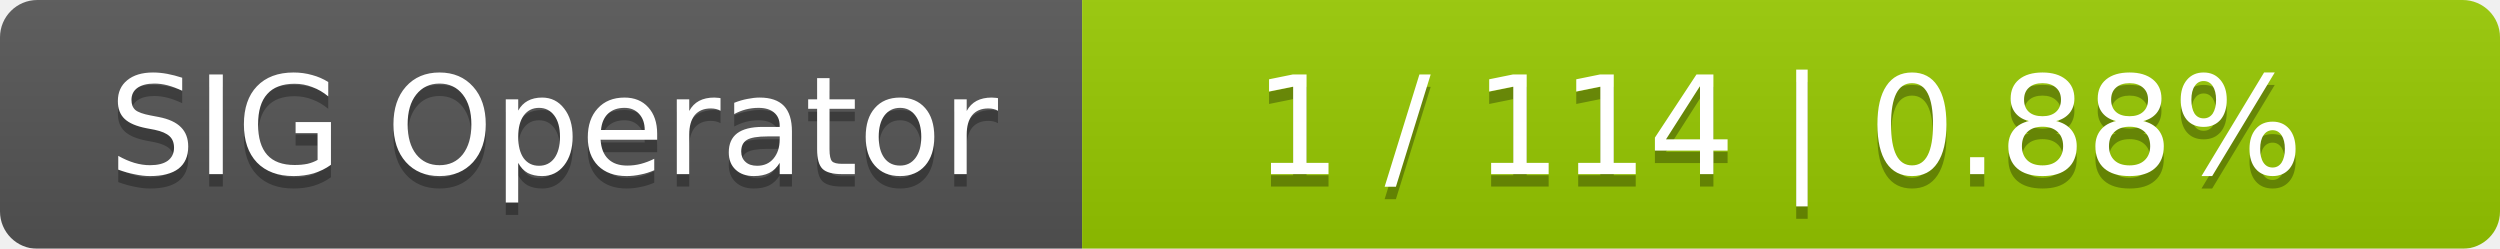
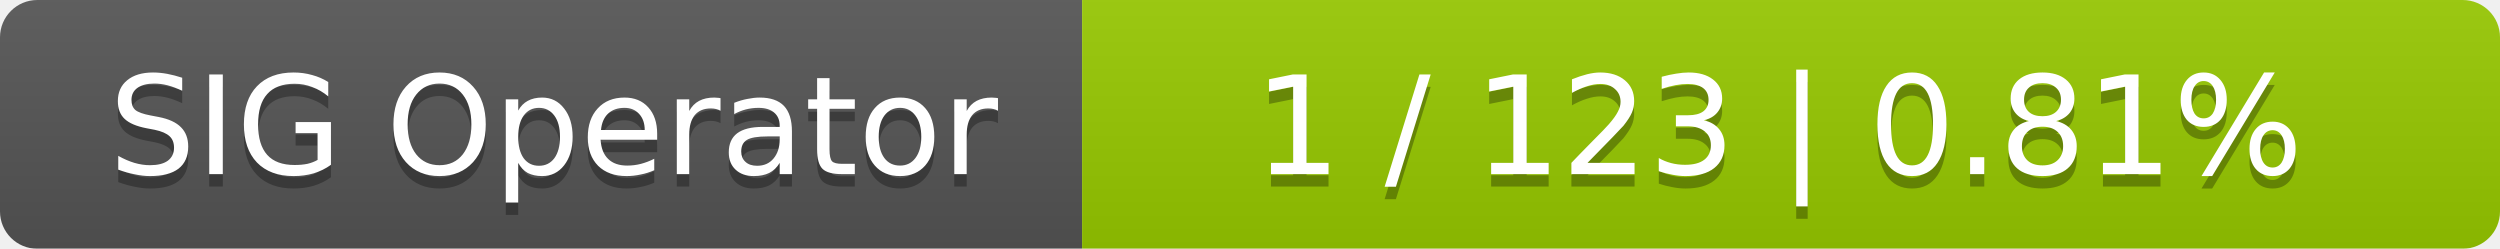
<svg xmlns="http://www.w3.org/2000/svg" width="201" height="20">
  <linearGradient id="smooth" x2="0" y2="100%">
    <stop offset="0" stop-color="#bbb" stop-opacity=".1" />
    <stop offset="1" stop-opacity=".1" />
  </linearGradient>
  <mask id="round">
    <rect width="201" height="20" rx="3" fill="#fff" />
  </mask>
  <g mask="url(#round)">
    <rect width="87" height="20" fill="#555" />
    <rect x="87" width="114" height="20" fill="#97ca00" />
    <rect width="201" height="20" fill="url(#smooth)" />
  </g>
  <g fill="#fff" text-anchor="middle" font-family="DejaVu Sans,Verdana,Geneva,sans-serif" font-size="11">
    <text x="44.5" y="15" fill="#010101" fill-opacity=".3">SIG Operator</text>
    <text x="44.5" y="14">SIG Operator</text>
-     <text x="143" y="15" fill="#010101" fill-opacity=".3">1 / 114    |    0.88%</text>
-     <text x="143" y="14">1 / 114    |    0.88%</text>
+     <text x="143" y="15" fill="#010101" fill-opacity=".3">1 / 123    |    0.81%</text>
+     <text x="143" y="14">1 / 123    |    0.81%</text>
  </g>
</svg>
